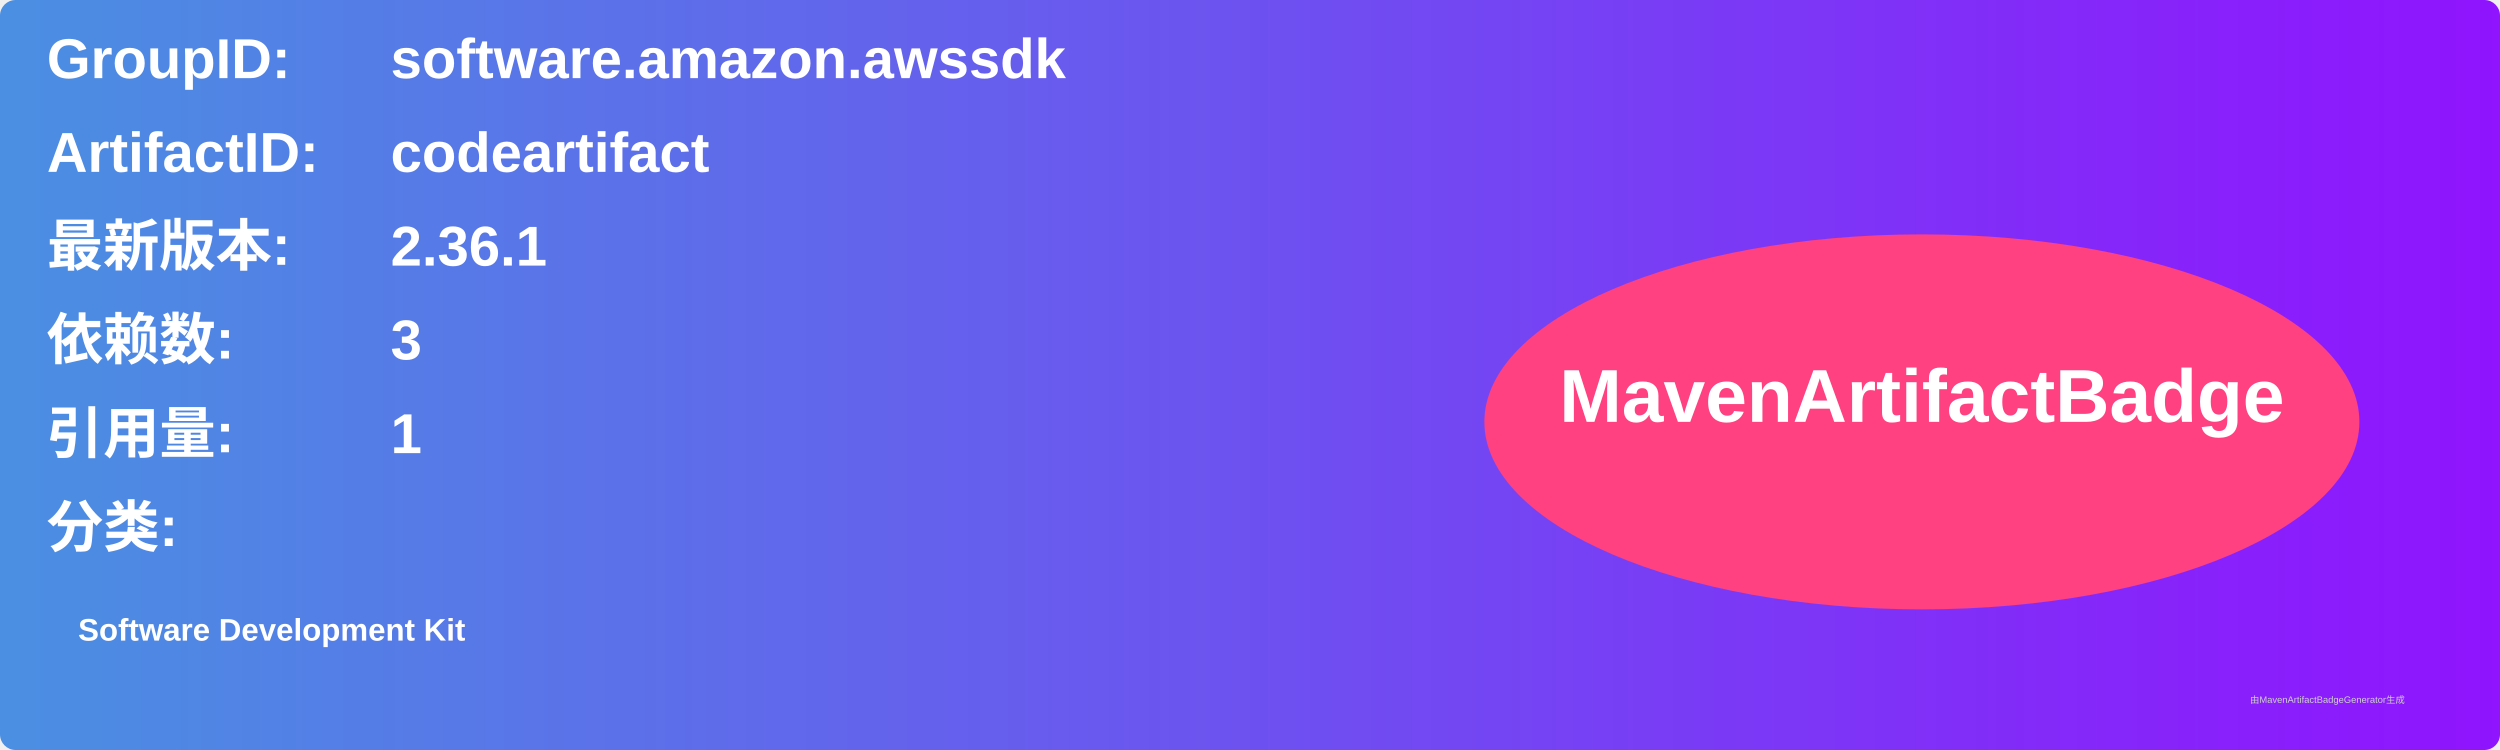
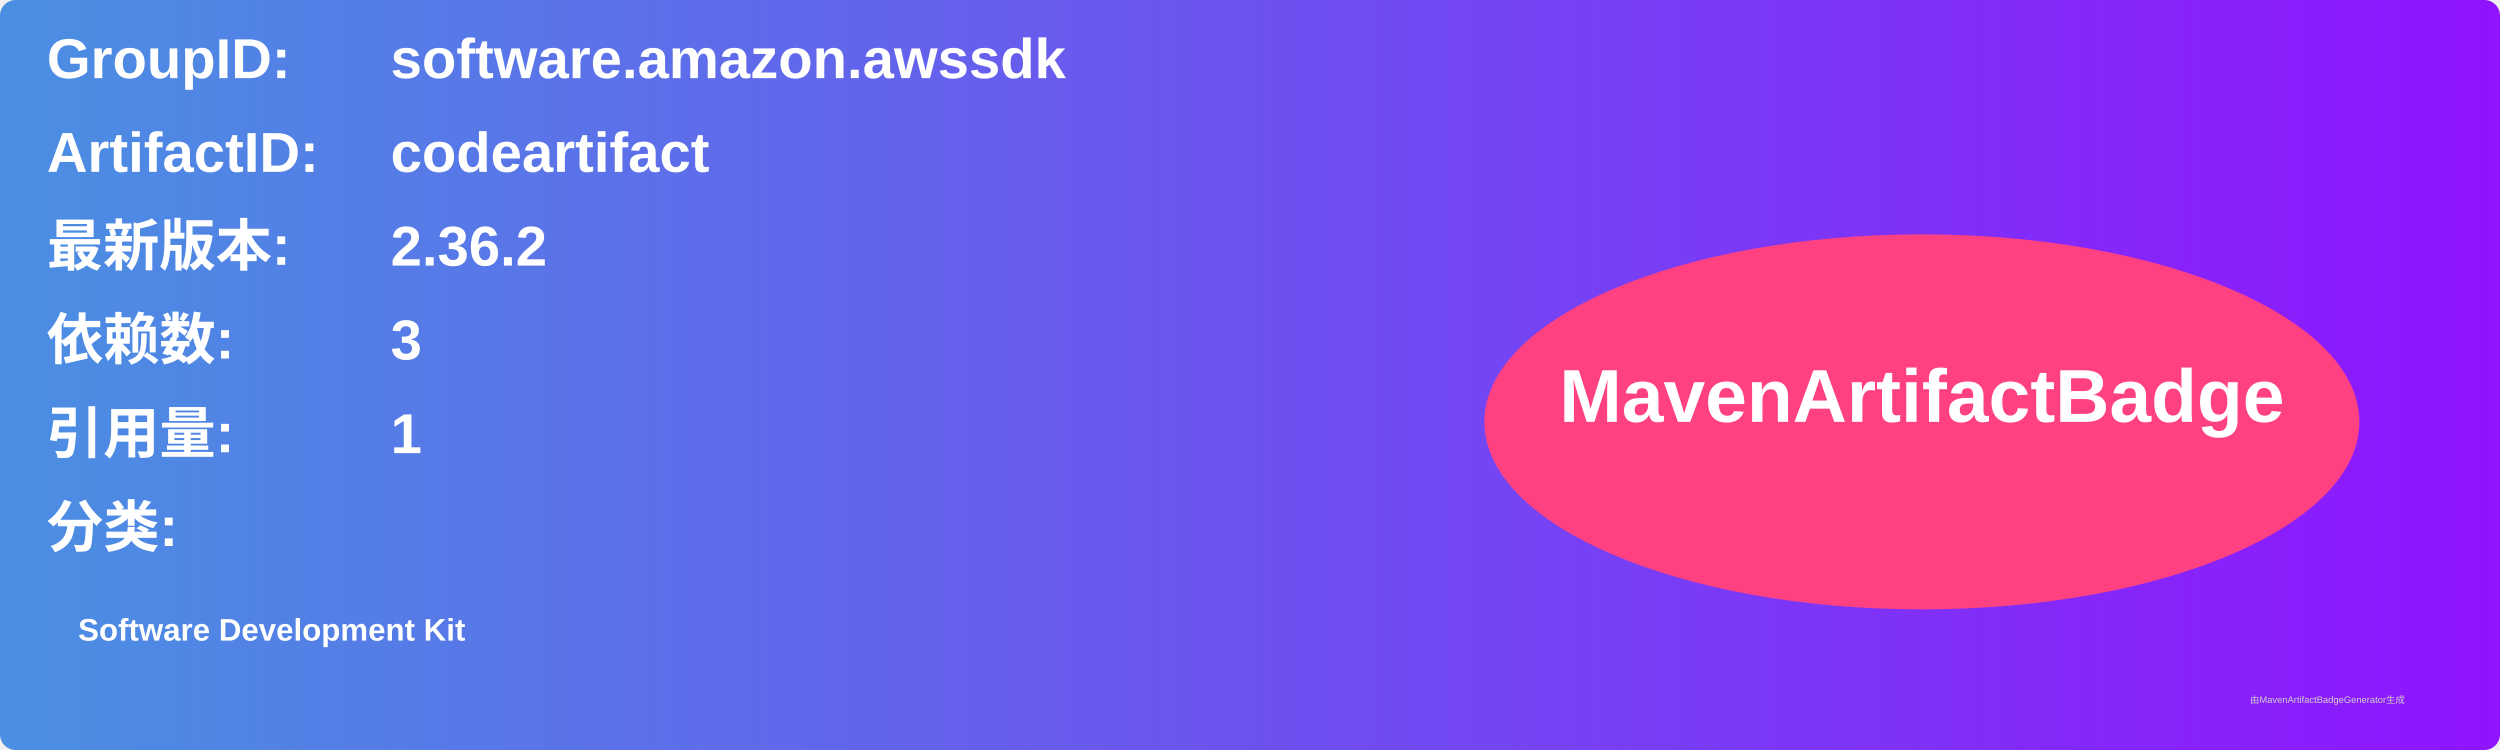
<svg xmlns="http://www.w3.org/2000/svg" width="800" height="240" viewBox="0 0 800 240">
  <linearGradient id="grad" x1="0%" y1="0%" x2="100%" y2="0%">
    <stop offset="0%" stop-color="#4a90e2" />
    <stop offset="100%" stop-color="#9013fe" />
  </linearGradient>
  <rect width="100%" height="100%" rx="5" ry="5" fill="url(#grad)" />
  <g transform="translate(15, 15)">
    <text x="0" y="10" font-family="Arial" font-size="18" fill="white" font-weight="bold" width="260">GroupID:</text>
    <text x="110" y="10" font-family="Arial" font-size="18" fill="white" font-weight="bold" width="460">software.amazon.awssdk</text>
    <text x="0" y="40" font-family="Arial" font-size="18" fill="white" font-weight="bold" width="260">ArtifactID:</text>
    <text x="110" y="40" font-family="Arial" font-size="18" fill="white" font-weight="bold" width="460">codeartifact</text>
    <text x="0" y="70" font-family="Arial" font-size="18" fill="white" font-weight="bold">最新版本:</text>
    <text x="110" y="70" font-family="Arial" font-size="18" fill="white" font-weight="bold">
-       <tspan font-weight="bold">2.36.1</tspan>
+       <tspan font-weight="bold">2.36.2</tspan>
    </text>
    <text x="0" y="100" font-family="Arial" font-size="18" fill="white" font-weight="bold">依赖数: </text>
    <text x="110" y="100" font-family="Arial" font-size="18" fill="white">
      <tspan font-weight="bold">3</tspan>
    </text>
    <text x="0" y="130" font-family="Arial" font-size="18" fill="white" font-weight="bold">引用量: </text>
    <text x="110" y="130" font-family="Arial" font-size="18" fill="white">
      <tspan font-weight="bold">1</tspan>
    </text>
    <text x="0" y="160" font-family="Arial" font-size="18" fill="white" font-weight="bold">分类:</text>
    <text x="10" y="190" font-family="Arial" font-size="10" fill="white">
      <tspan font-weight="bold">Software Development Kit</tspan>
    </text>
    <ellipse cx="600" cy="120" rx="140" ry="60" fill="#ff4081" />
    <text x="600" y="120" text-anchor="middle" font-family="Arial" font-size="24" fill="white" font-weight="bold">MavenArtifactBadge</text>
  </g>
  <text x="720" y="225" font-family="Arial" font-size="3" fill="#d0d0d0">由MavenArtifactBadgeGenerator生成</text>
</svg>
